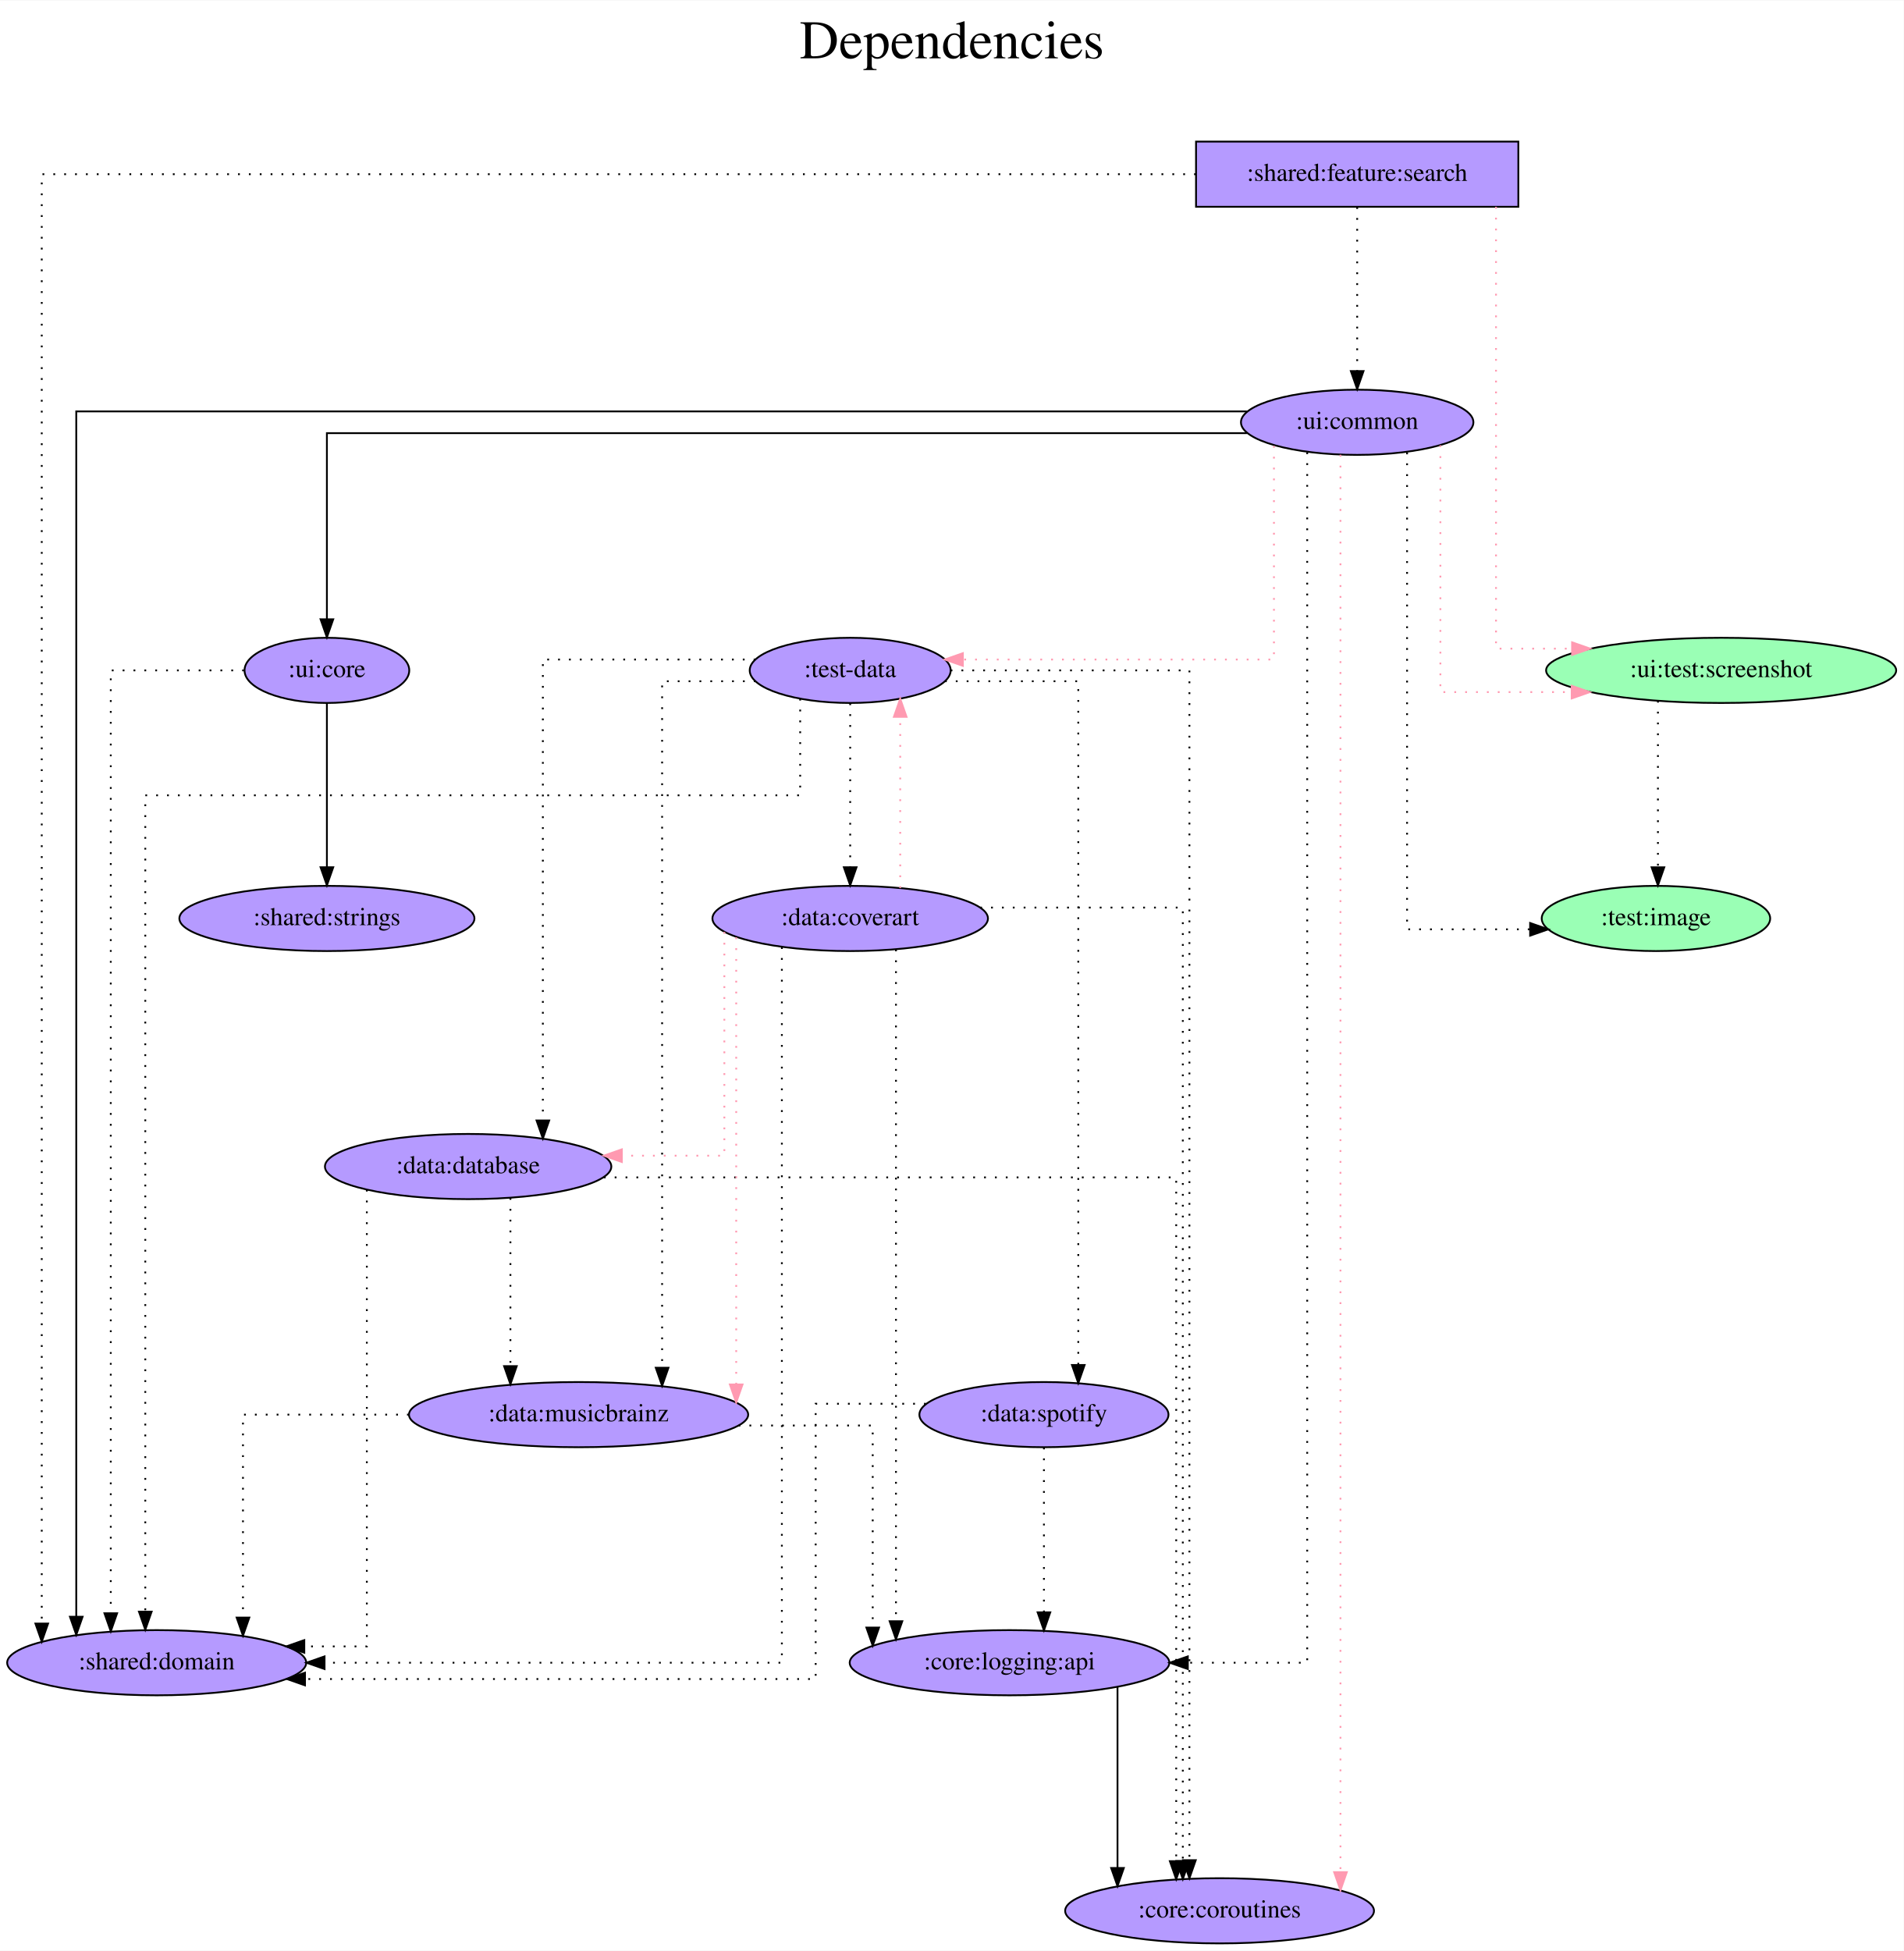
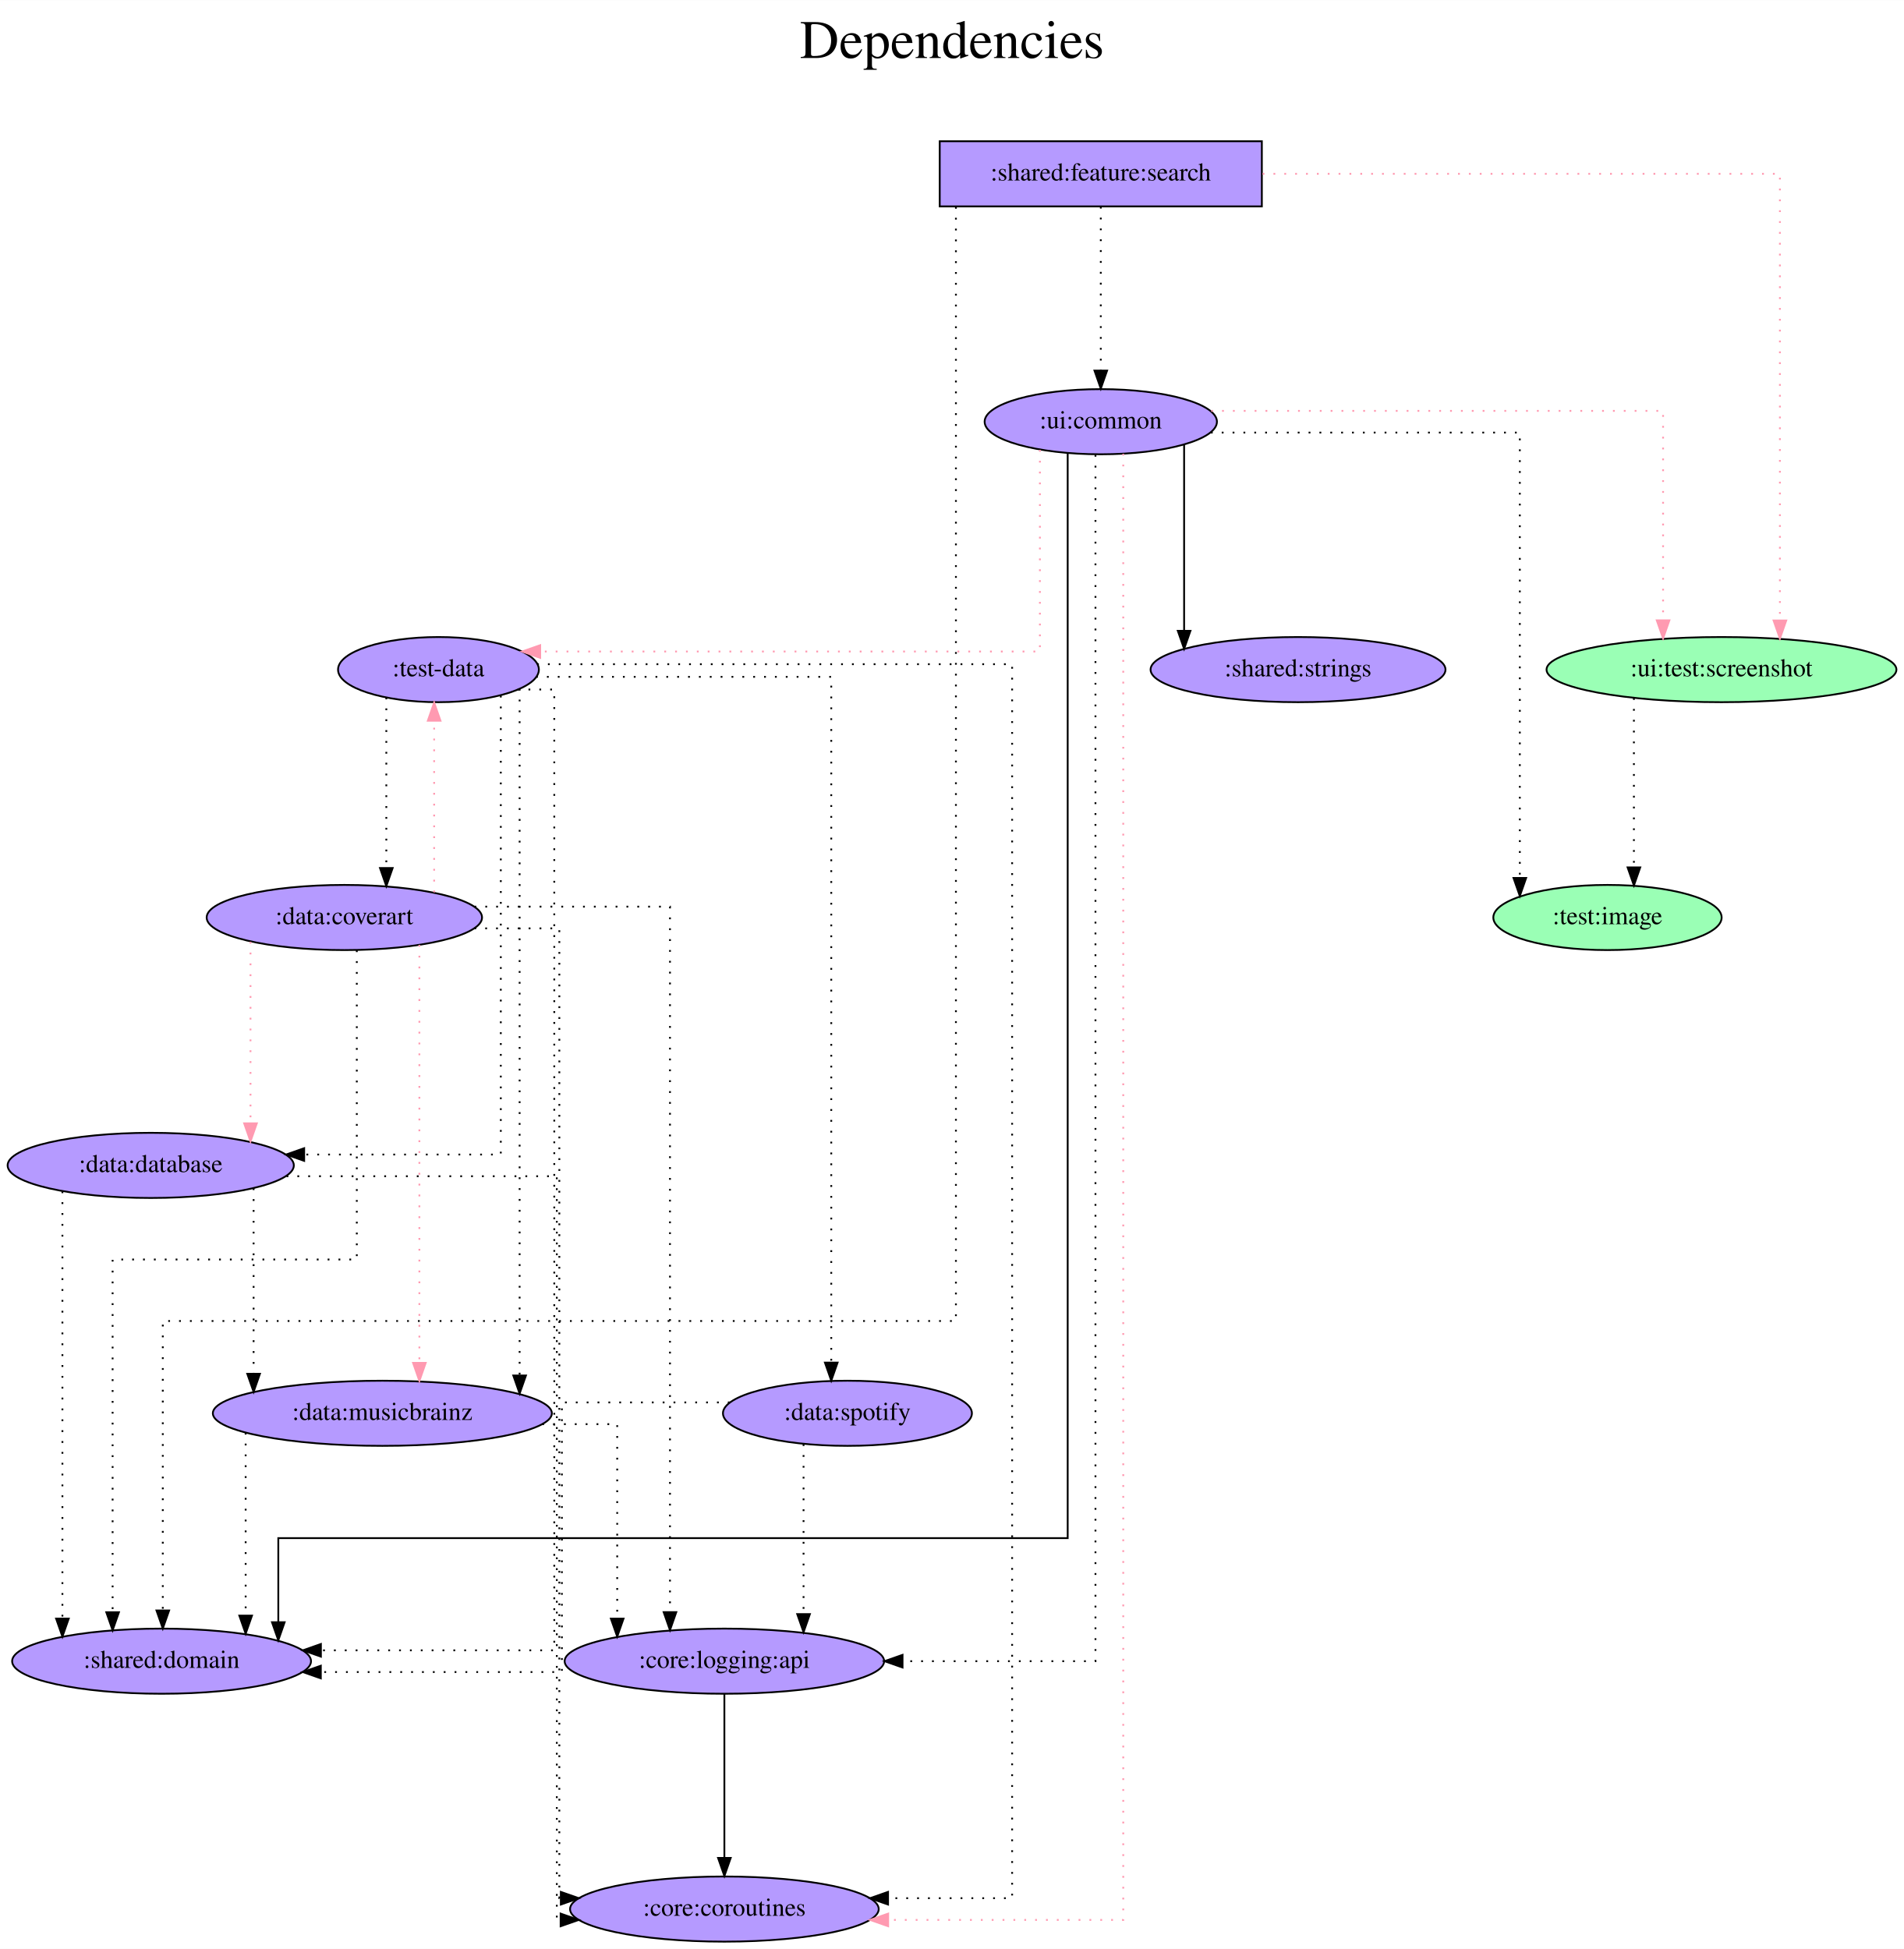
- <svg xmlns="http://www.w3.org/2000/svg" width="1051pt" height="1077pt" viewBox="0.00 0.00 1051.38 1077.00">
+ <svg xmlns="http://www.w3.org/2000/svg" width="1052pt" height="1077pt" viewBox="0.00 0.00 1052.13 1077.00">
  <g id="graph0" class="graph" transform="scale(1 1) rotate(0) translate(4 1073)">
-     <polygon fill="white" stroke="transparent" points="-4,4 -4,-1073 1047.38,-1073 1047.38,4 -4,4" />
-     <text text-anchor="middle" x="521.69" y="-1041" font-family="Times,serif" font-size="30.00">Dependencies</text>
-     <text text-anchor="middle" x="521.69" y="-1008" font-family="Times,serif" font-size="30.00"> </text>
+     <polygon fill="white" stroke="transparent" points="-4,4 -4,-1073 1048.13,-1073 1048.13,4 -4,4" />
+     <text text-anchor="middle" x="522.07" y="-1041" font-family="Times,serif" font-size="30.00">Dependencies</text>
+     <text text-anchor="middle" x="522.07" y="-1008" font-family="Times,serif" font-size="30.00"> </text>
    <g id="node1" class="node">
-       <polygon fill="#b59aff" stroke="black" points="834.54,-995 656.54,-995 656.54,-959 834.54,-959 834.54,-995" />
-       <text text-anchor="middle" x="745.54" y="-973.3" font-family="Times,serif" font-size="14.00">:shared:feature:search</text>
+       <polygon fill="#b59aff" stroke="black" points="693.29,-995 515.29,-995 515.29,-959 693.29,-959 693.29,-995" />
+       <text text-anchor="middle" x="604.29" y="-973.3" font-family="Times,serif" font-size="14.00">:shared:feature:search</text>
    </g>
    <g id="node2" class="node">
-       <ellipse fill="#9affb5" stroke="black" cx="946.54" cy="-703" rx="96.68" ry="18" />
-       <text text-anchor="middle" x="946.54" y="-699.3" font-family="Times,serif" font-size="14.00">:ui:test:screenshot</text>
+       <ellipse fill="#9affb5" stroke="black" cx="947.29" cy="-703" rx="96.68" ry="18" />
+       <text text-anchor="middle" x="947.29" y="-699.3" font-family="Times,serif" font-size="14.00">:ui:test:screenshot</text>
    </g>
    <g id="edge1" class="edge">
-       <path fill="none" stroke="#ff9ab1" stroke-dasharray="1,5" d="M822.21,-958.99C822.21,-899.8 822.21,-715 822.21,-715 822.21,-715 864.22,-715 864.22,-715" />
-       <polygon fill="#ff9ab1" stroke="#ff9ab1" points="864.22,-718.5 874.22,-715 864.22,-711.5 864.22,-718.5" />
+       <path fill="none" stroke="#ff9ab1" stroke-dasharray="1,5" d="M693.71,-977C804.71,-977 979.57,-977 979.57,-977 979.57,-977 979.57,-730.14 979.57,-730.14" />
+       <polygon fill="#ff9ab1" stroke="#ff9ab1" points="983.07,-730.14 979.57,-720.14 976.07,-730.14 983.07,-730.14" />
    </g>
    <g id="node3" class="node">
-       <ellipse fill="#b59aff" stroke="black" cx="745.54" cy="-840" rx="64.19" ry="18" />
-       <text text-anchor="middle" x="745.54" y="-836.3" font-family="Times,serif" font-size="14.00">:ui:common</text>
+       <ellipse fill="#b59aff" stroke="black" cx="604.29" cy="-840" rx="64.19" ry="18" />
+       <text text-anchor="middle" x="604.29" y="-836.3" font-family="Times,serif" font-size="14.00">:ui:common</text>
    </g>
    <g id="edge2" class="edge">
-       <path fill="none" stroke="black" stroke-dasharray="1,5" d="M745.54,-958.81C745.54,-958.81 745.54,-868.27 745.54,-868.27" />
-       <polygon fill="black" stroke="black" points="749.04,-868.27 745.54,-858.27 742.04,-868.27 749.04,-868.27" />
+       <path fill="none" stroke="black" stroke-dasharray="1,5" d="M604.29,-958.81C604.29,-958.81 604.29,-868.27 604.29,-868.27" />
+       <polygon fill="black" stroke="black" points="607.79,-868.27 604.29,-858.27 600.79,-868.27 607.79,-868.27" />
    </g>
    <g id="node4" class="node">
-       <ellipse fill="#b59aff" stroke="black" cx="82.54" cy="-155" rx="82.59" ry="18" />
-       <text text-anchor="middle" x="82.54" y="-151.3" font-family="Times,serif" font-size="14.00">:shared:domain</text>
+       <ellipse fill="#b59aff" stroke="black" cx="85.29" cy="-155" rx="82.59" ry="18" />
+       <text text-anchor="middle" x="85.29" y="-151.3" font-family="Times,serif" font-size="14.00">:shared:domain</text>
    </g>
    <g id="edge3" class="edge">
-       <path fill="none" stroke="black" stroke-dasharray="1,5" d="M656.46,-977C462.47,-977 19.06,-977 19.06,-977 19.06,-977 19.06,-176.62 19.06,-176.62" />
-       <polygon fill="black" stroke="black" points="22.56,-176.62 19.06,-166.62 15.56,-176.62 22.56,-176.62" />
+       <path fill="none" stroke="black" stroke-dasharray="1,5" d="M524.24,-958.71C524.24,-854.76 524.24,-343 524.24,-343 524.24,-343 85.96,-343 85.96,-343 85.96,-343 85.96,-183.03 85.96,-183.03" />
+       <polygon fill="black" stroke="black" points="89.46,-183.03 85.96,-173.03 82.46,-183.03 89.46,-183.03" />
    </g>
    <g id="node5" class="node">
-       <ellipse fill="#9affb5" stroke="black" cx="910.54" cy="-566" rx="63.09" ry="18" />
-       <text text-anchor="middle" x="910.54" y="-562.3" font-family="Times,serif" font-size="14.00">:test:image</text>
+       <ellipse fill="#9affb5" stroke="black" cx="884.29" cy="-566" rx="63.09" ry="18" />
+       <text text-anchor="middle" x="884.29" y="-562.3" font-family="Times,serif" font-size="14.00">:test:image</text>
    </g>
    <g id="edge4" class="edge">
-       <path fill="none" stroke="black" stroke-dasharray="1,5" d="M911.64,-686.2C911.64,-686.2 911.64,-594.25 911.64,-594.25" />
-       <polygon fill="black" stroke="black" points="915.14,-594.25 911.64,-584.25 908.14,-594.25 915.14,-594.25" />
+       <path fill="none" stroke="black" stroke-dasharray="1,5" d="M898.89,-687.28C898.89,-687.28 898.89,-593.69 898.89,-593.69" />
+       <polygon fill="black" stroke="black" points="902.39,-593.69 898.89,-583.69 895.39,-593.69 902.39,-593.69" />
    </g>
    <g id="edge7" class="edge">
-       <path fill="none" stroke="#ff9ab1" stroke-dasharray="1,5" d="M791.49,-827.3C791.49,-791.26 791.49,-691 791.49,-691 791.49,-691 864.01,-691 864.01,-691" />
-       <polygon fill="#ff9ab1" stroke="#ff9ab1" points="864.01,-694.5 874.01,-691 864.01,-687.5 864.01,-694.5" />
+       <path fill="none" stroke="#ff9ab1" stroke-dasharray="1,5" d="M665.31,-846C755.8,-846 915.01,-846 915.01,-846 915.01,-846 915.01,-730.25 915.01,-730.25" />
+       <polygon fill="#ff9ab1" stroke="#ff9ab1" points="918.51,-730.25 915.01,-720.25 911.51,-730.25 918.51,-730.25" />
    </g>
    <g id="edge9" class="edge">
-       <path fill="none" stroke="black" d="M684.62,-846C513.02,-846 38.12,-846 38.12,-846 38.12,-846 38.12,-180.4 38.12,-180.4" />
-       <polygon fill="black" stroke="black" points="41.62,-180.4 38.12,-170.4 34.62,-180.4 41.62,-180.4" />
+       <path fill="none" stroke="black" d="M586,-822.53C586,-722.12 586,-223 586,-223 586,-223 149.79,-223 149.79,-223 149.79,-223 149.79,-176.54 149.79,-176.54" />
+       <polygon fill="black" stroke="black" points="153.29,-176.54 149.79,-166.54 146.29,-176.54 153.29,-176.54" />
    </g>
    <g id="edge5" class="edge">
-       <path fill="none" stroke="black" stroke-dasharray="1,5" d="M773.09,-823.32C773.09,-763.04 773.09,-560 773.09,-560 773.09,-560 841.05,-560 841.05,-560" />
-       <polygon fill="black" stroke="black" points="841.05,-563.5 851.05,-560 841.05,-556.5 841.05,-563.5" />
+       <path fill="none" stroke="black" stroke-dasharray="1,5" d="M665.13,-834C733.74,-834 835.85,-834 835.85,-834 835.85,-834 835.85,-587.86 835.85,-587.86" />
+       <polygon fill="black" stroke="black" points="839.35,-587.86 835.85,-577.86 832.35,-587.86 839.35,-587.86" />
    </g>
    <g id="node6" class="node">
-       <ellipse fill="#b59aff" stroke="black" cx="465.54" cy="-703" rx="55.49" ry="18" />
-       <text text-anchor="middle" x="465.54" y="-699.3" font-family="Times,serif" font-size="14.00">:test-data</text>
+       <ellipse fill="#b59aff" stroke="black" cx="238.29" cy="-703" rx="55.49" ry="18" />
+       <text text-anchor="middle" x="238.29" y="-699.3" font-family="Times,serif" font-size="14.00">:test-data</text>
    </g>
    <g id="edge6" class="edge">
-       <path fill="none" stroke="#ff9ab1" stroke-dasharray="1,5" d="M699.57,-826.96C699.57,-793.83 699.57,-709 699.57,-709 699.57,-709 527.77,-709 527.77,-709" />
-       <polygon fill="#ff9ab1" stroke="#ff9ab1" points="527.77,-705.5 517.77,-709 527.77,-712.5 527.77,-705.5" />
+       <path fill="none" stroke="#ff9ab1" stroke-dasharray="1,5" d="M570.65,-824.43C570.65,-790.51 570.65,-713 570.65,-713 570.65,-713 294.51,-713 294.51,-713" />
+       <polygon fill="#ff9ab1" stroke="#ff9ab1" points="294.51,-709.5 284.51,-713 294.51,-716.5 294.51,-709.5" />
    </g>
    <g id="node7" class="node">
-       <ellipse fill="#b59aff" stroke="black" cx="669.54" cy="-18" rx="85.29" ry="18" />
-       <text text-anchor="middle" x="669.54" y="-14.3" font-family="Times,serif" font-size="14.00">:core:coroutines</text>
+       <ellipse fill="#b59aff" stroke="black" cx="396.29" cy="-18" rx="85.29" ry="18" />
+       <text text-anchor="middle" x="396.29" y="-14.3" font-family="Times,serif" font-size="14.00">:core:coroutines</text>
    </g>
    <g id="edge8" class="edge">
-       <path fill="none" stroke="#ff9ab1" stroke-dasharray="1,5" d="M736.31,-822.07C736.31,-822.07 736.31,-39.35 736.31,-39.35" />
-       <polygon fill="#ff9ab1" stroke="#ff9ab1" points="739.81,-39.35 736.31,-29.35 732.81,-39.35 739.81,-39.35" />
+       <path fill="none" stroke="#ff9ab1" stroke-dasharray="1,5" d="M616.7,-822.32C616.7,-702.33 616.7,-12 616.7,-12 616.7,-12 486.8,-12 486.8,-12" />
+       <polygon fill="#ff9ab1" stroke="#ff9ab1" points="486.8,-8.5 476.8,-12 486.8,-15.5 486.8,-8.5" />
    </g>
    <g id="node8" class="node">
-       <ellipse fill="#b59aff" stroke="black" cx="176.54" cy="-703" rx="45.49" ry="18" />
-       <text text-anchor="middle" x="176.54" y="-699.3" font-family="Times,serif" font-size="14.00">:ui:core</text>
+       <ellipse fill="#b59aff" stroke="black" cx="713.29" cy="-703" rx="81.49" ry="18" />
+       <text text-anchor="middle" x="713.29" y="-699.3" font-family="Times,serif" font-size="14.00">:shared:strings</text>
    </g>
    <g id="edge10" class="edge">
-       <path fill="none" stroke="black" d="M684.65,-834C537.86,-834 176.54,-834 176.54,-834 176.54,-834 176.54,-731.21 176.54,-731.21" />
-       <polygon fill="black" stroke="black" points="180.04,-731.21 176.54,-721.21 173.04,-731.22 180.04,-731.21" />
+       <path fill="none" stroke="black" d="M650.34,-827.36C650.34,-827.36 650.34,-724.44 650.34,-724.44" />
+       <polygon fill="black" stroke="black" points="653.84,-724.44 650.34,-714.44 646.84,-724.44 653.84,-724.44" />
    </g>
    <g id="node9" class="node">
-       <ellipse fill="#b59aff" stroke="black" cx="553.54" cy="-155" rx="88.28" ry="18" />
-       <text text-anchor="middle" x="553.54" y="-151.3" font-family="Times,serif" font-size="14.00">:core:logging:api</text>
+       <ellipse fill="#b59aff" stroke="black" cx="396.29" cy="-155" rx="88.28" ry="18" />
+       <text text-anchor="middle" x="396.29" y="-151.3" font-family="Times,serif" font-size="14.00">:core:logging:api</text>
    </g>
    <g id="edge11" class="edge">
-       <path fill="none" stroke="black" stroke-dasharray="1,5" d="M717.94,-823.41C717.94,-718.8 717.94,-155 717.94,-155 717.94,-155 652,-155 652,-155" />
-       <polygon fill="black" stroke="black" points="652,-151.5 642,-155 652,-158.5 652,-151.5" />
+       <path fill="none" stroke="black" stroke-dasharray="1,5" d="M601.35,-821.68C601.35,-712.74 601.35,-155 601.35,-155 601.35,-155 494.74,-155 494.74,-155" />
+       <polygon fill="black" stroke="black" points="494.74,-151.5 484.74,-155 494.74,-158.5 494.74,-151.5" />
    </g>
    <g id="edge12" class="edge">
-       <path fill="none" stroke="black" stroke-dasharray="1,5" d="M437.92,-687.34C437.92,-666.98 437.92,-634 437.92,-634 437.92,-634 76.24,-634 76.24,-634 76.24,-634 76.24,-183.19 76.24,-183.19" />
-       <polygon fill="black" stroke="black" points="79.74,-183.19 76.24,-173.19 72.74,-183.19 79.74,-183.19" />
+       <path fill="none" stroke="black" stroke-dasharray="1,5" d="M282.04,-692C293.29,-692 302.29,-692 302.29,-692 302.29,-692 302.29,-161 302.29,-161 302.29,-161 173.33,-161 173.33,-161" />
+       <polygon fill="black" stroke="black" points="173.33,-157.5 163.33,-161 173.33,-164.5 173.33,-157.5" />
    </g>
    <g id="edge13" class="edge">
-       <path fill="none" stroke="black" stroke-dasharray="1,5" d="M520.99,-703C576.24,-703 652.89,-703 652.89,-703 652.89,-703 652.89,-45.97 652.89,-45.97" />
-       <polygon fill="black" stroke="black" points="656.39,-45.97 652.89,-35.97 649.39,-45.97 656.39,-45.97" />
+       <path fill="none" stroke="black" stroke-dasharray="1,5" d="M292.79,-706C383.42,-706 555.3,-706 555.3,-706 555.3,-706 555.3,-24 555.3,-24 555.3,-24 486.73,-24 486.73,-24" />
+       <polygon fill="black" stroke="black" points="486.73,-20.5 476.73,-24 486.73,-27.5 486.73,-20.5" />
    </g>
    <g id="node10" class="node">
-       <ellipse fill="#b59aff" stroke="black" cx="254.54" cy="-429" rx="79.09" ry="18" />
-       <text text-anchor="middle" x="254.54" y="-425.3" font-family="Times,serif" font-size="14.00">:data:database</text>
+       <ellipse fill="#b59aff" stroke="black" cx="79.29" cy="-429" rx="79.09" ry="18" />
+       <text text-anchor="middle" x="79.29" y="-425.3" font-family="Times,serif" font-size="14.00">:data:database</text>
    </g>
    <g id="edge14" class="edge">
-       <path fill="none" stroke="black" stroke-dasharray="1,5" d="M413.23,-709C363.36,-709 295.81,-709 295.81,-709 295.81,-709 295.81,-454.45 295.81,-454.45" />
-       <polygon fill="black" stroke="black" points="299.31,-454.45 295.81,-444.45 292.31,-454.45 299.31,-454.45" />
+       <path fill="none" stroke="black" stroke-dasharray="1,5" d="M272.74,-688.59C272.74,-632.92 272.74,-435 272.74,-435 272.74,-435 164.08,-435 164.08,-435" />
+       <polygon fill="black" stroke="black" points="164.08,-431.5 154.08,-435 164.08,-438.5 164.08,-431.5" />
    </g>
    <g id="node11" class="node">
-       <ellipse fill="#b59aff" stroke="black" cx="315.54" cy="-292" rx="93.68" ry="18" />
-       <text text-anchor="middle" x="315.54" y="-288.3" font-family="Times,serif" font-size="14.00">:data:musicbrainz</text>
+       <ellipse fill="#b59aff" stroke="black" cx="207.29" cy="-292" rx="93.68" ry="18" />
+       <text text-anchor="middle" x="207.29" y="-288.3" font-family="Times,serif" font-size="14.00">:data:musicbrainz</text>
    </g>
    <g id="edge15" class="edge">
-       <path fill="none" stroke="black" stroke-dasharray="1,5" d="M413.3,-697C387.43,-697 361.67,-697 361.67,-697 361.67,-697 361.67,-317.88 361.67,-317.88" />
-       <polygon fill="black" stroke="black" points="365.17,-317.88 361.67,-307.88 358.17,-317.88 365.17,-317.88" />
+       <path fill="none" stroke="black" stroke-dasharray="1,5" d="M283.14,-692.43C283.14,-692.43 283.14,-312.88 283.14,-312.88" />
+       <polygon fill="black" stroke="black" points="286.64,-312.88 283.14,-302.88 279.64,-312.88 286.64,-312.88" />
    </g>
    <g id="node12" class="node">
-       <ellipse fill="#b59aff" stroke="black" cx="465.54" cy="-566" rx="76.09" ry="18" />
-       <text text-anchor="middle" x="465.54" y="-562.3" font-family="Times,serif" font-size="14.00">:data:coverart</text>
+       <ellipse fill="#b59aff" stroke="black" cx="186.29" cy="-566" rx="76.09" ry="18" />
+       <text text-anchor="middle" x="186.29" y="-562.3" font-family="Times,serif" font-size="14.00">:data:coverart</text>
    </g>
    <g id="edge16" class="edge">
-       <path fill="none" stroke="black" stroke-dasharray="1,5" d="M465.54,-684.81C465.54,-684.81 465.54,-594.27 465.54,-594.27" />
-       <polygon fill="black" stroke="black" points="469.04,-594.27 465.54,-584.27 462.04,-594.27 469.04,-594.27" />
+       <path fill="none" stroke="black" stroke-dasharray="1,5" d="M209.48,-687.55C209.48,-687.55 209.48,-593.33 209.48,-593.33" />
+       <polygon fill="black" stroke="black" points="212.98,-593.33 209.48,-583.33 205.98,-593.33 212.98,-593.33" />
    </g>
    <g id="node13" class="node">
-       <ellipse fill="#b59aff" stroke="black" cx="572.54" cy="-292" rx="68.79" ry="18" />
-       <text text-anchor="middle" x="572.54" y="-288.3" font-family="Times,serif" font-size="14.00">:data:spotify</text>
+       <ellipse fill="#b59aff" stroke="black" cx="464.29" cy="-292" rx="68.79" ry="18" />
+       <text text-anchor="middle" x="464.29" y="-288.3" font-family="Times,serif" font-size="14.00">:data:spotify</text>
    </g>
    <g id="edge17" class="edge">
-       <path fill="none" stroke="black" stroke-dasharray="1,5" d="M517.87,-697C552.48,-697 591.51,-697 591.51,-697 591.51,-697 591.51,-319.4 591.51,-319.4" />
-       <polygon fill="black" stroke="black" points="595.01,-319.4 591.51,-309.4 588.01,-319.4 595.01,-319.4" />
+       <path fill="none" stroke="black" stroke-dasharray="1,5" d="M292.23,-699C356.51,-699 455.35,-699 455.35,-699 455.35,-699 455.35,-320.01 455.35,-320.01" />
+       <polygon fill="black" stroke="black" points="458.85,-320.01 455.35,-310.01 451.85,-320.01 458.85,-320.01" />
+     </g>
+     <g id="edge18" class="edge">
+       <path fill="none" stroke="black" d="M396.29,-136.81C396.29,-136.81 396.29,-46.27 396.29,-46.27" />
+       <polygon fill="black" stroke="black" points="399.79,-46.27 396.29,-36.27 392.79,-46.27 399.79,-46.27" />
    </g>
    <g id="edge19" class="edge">
-       <path fill="none" stroke="black" stroke-dasharray="1,5" d="M130.74,-703C97.07,-703 57.18,-703 57.18,-703 57.18,-703 57.18,-182.31 57.18,-182.31" />
-       <polygon fill="black" stroke="black" points="60.68,-182.31 57.18,-172.31 53.68,-182.31 60.68,-182.31" />
-     </g>
-     <g id="node14" class="node">
-       <ellipse fill="#b59aff" stroke="black" cx="176.54" cy="-566" rx="81.49" ry="18" />
-       <text text-anchor="middle" x="176.54" y="-562.3" font-family="Times,serif" font-size="14.00">:shared:strings</text>
-     </g>
-     <g id="edge18" class="edge">
-       <path fill="none" stroke="black" d="M176.54,-684.81C176.54,-684.81 176.54,-594.27 176.54,-594.27" />
-       <polygon fill="black" stroke="black" points="180.04,-594.27 176.54,-584.27 173.04,-594.27 180.04,-594.27" />
+       <path fill="none" stroke="black" stroke-dasharray="1,5" d="M30.49,-414.65C30.49,-414.65 30.49,-178.55 30.49,-178.55" />
+       <polygon fill="black" stroke="black" points="33.99,-178.55 30.49,-168.55 26.99,-178.55 33.99,-178.55" />
    </g>
    <g id="edge20" class="edge">
-       <path fill="none" stroke="black" d="M613.17,-141.61C613.17,-141.61 613.17,-41.64 613.17,-41.64" />
-       <polygon fill="black" stroke="black" points="616.67,-41.64 613.17,-31.64 609.67,-41.64 616.67,-41.64" />
+       <path fill="none" stroke="black" stroke-dasharray="1,5" d="M154.33,-423C219.56,-423 303.69,-423 303.69,-423 303.69,-423 303.69,-12 303.69,-12 303.69,-12 305.8,-12 305.8,-12" />
+       <polygon fill="black" stroke="black" points="305.8,-15.5 315.8,-12 305.8,-8.5 305.8,-15.5" />
    </g>
    <g id="edge21" class="edge">
-       <path fill="none" stroke="black" stroke-dasharray="1,5" d="M198.6,-416.22C198.6,-363.28 198.6,-164 198.6,-164 198.6,-164 164.06,-164 164.06,-164" />
-       <polygon fill="black" stroke="black" points="164.06,-160.5 154.06,-164 164.06,-167.5 164.06,-160.5" />
+       <path fill="none" stroke="black" stroke-dasharray="1,5" d="M136.14,-416.36C136.14,-416.36 136.14,-313.83 136.14,-313.83" />
+       <polygon fill="black" stroke="black" points="139.64,-313.83 136.14,-303.83 132.64,-313.83 139.64,-313.83" />
    </g>
    <g id="edge22" class="edge">
-       <path fill="none" stroke="black" stroke-dasharray="1,5" d="M329.48,-423C443.02,-423 645.59,-423 645.59,-423 645.59,-423 645.59,-45.4 645.59,-45.4" />
-       <polygon fill="black" stroke="black" points="649.09,-45.4 645.59,-35.4 642.09,-45.4 649.09,-45.4" />
+       <path fill="none" stroke="black" stroke-dasharray="1,5" d="M131.75,-281.25C131.75,-281.25 131.75,-180.18 131.75,-180.18" />
+       <polygon fill="black" stroke="black" points="135.25,-180.18 131.75,-170.18 128.25,-180.18 135.25,-180.18" />
    </g>
    <g id="edge23" class="edge">
-       <path fill="none" stroke="black" stroke-dasharray="1,5" d="M277.89,-411.65C277.89,-411.65 277.89,-318.78 277.89,-318.78" />
-       <polygon fill="black" stroke="black" points="281.39,-318.78 277.89,-308.78 274.39,-318.78 281.39,-318.78" />
+       <path fill="none" stroke="black" stroke-dasharray="1,5" d="M295.65,-286C318.63,-286 337.07,-286 337.07,-286 337.07,-286 337.07,-178.53 337.07,-178.53" />
+       <polygon fill="black" stroke="black" points="340.57,-178.53 337.07,-168.53 333.57,-178.53 340.57,-178.53" />
    </g>
    <g id="edge24" class="edge">
-       <path fill="none" stroke="black" stroke-dasharray="1,5" d="M221.78,-292C175.81,-292 130.19,-292 130.19,-292 130.19,-292 130.19,-179.92 130.19,-179.92" />
-       <polygon fill="black" stroke="black" points="133.69,-179.92 130.19,-169.92 126.69,-179.92 133.69,-179.92" />
+       <path fill="none" stroke="black" stroke-dasharray="1,5" d="M193.17,-547.88C193.17,-500.57 193.17,-377 193.17,-377 193.17,-377 58.23,-377 58.23,-377 58.23,-377 58.23,-182.05 58.23,-182.05" />
+       <polygon fill="black" stroke="black" points="61.73,-182.05 58.23,-172.05 54.73,-182.05 61.73,-182.05" />
+     </g>
+     <g id="edge27" class="edge">
+       <path fill="none" stroke="#ff9ab1" stroke-dasharray="1,5" d="M235.91,-579.89C235.91,-579.89 235.91,-674.75 235.91,-674.75" />
+       <polygon fill="#ff9ab1" stroke="#ff9ab1" points="232.41,-674.75 235.91,-684.75 239.41,-674.75 232.41,-674.75" />
+     </g>
+     <g id="edge26" class="edge">
+       <path fill="none" stroke="black" stroke-dasharray="1,5" d="M258.14,-560C283.16,-560 305.09,-560 305.09,-560 305.09,-560 305.09,-24 305.09,-24 305.09,-24 306.18,-24 306.18,-24" />
+       <polygon fill="black" stroke="black" points="305.91,-27.5 315.91,-24 305.91,-20.5 305.91,-27.5" />
    </g>
    <g id="edge25" class="edge">
-       <path fill="none" stroke="black" stroke-dasharray="1,5" d="M403.89,-286C441.99,-286 477.98,-286 477.98,-286 477.98,-286 477.98,-174.42 477.98,-174.42" />
-       <polygon fill="black" stroke="black" points="481.48,-174.42 477.98,-164.42 474.48,-174.42 481.48,-174.42" />
-     </g>
-     <g id="edge26" class="edge">
-       <path fill="none" stroke="black" stroke-dasharray="1,5" d="M427.81,-550.14C427.81,-474.61 427.81,-155 427.81,-155 427.81,-155 175.24,-155 175.24,-155" />
-       <polygon fill="black" stroke="black" points="175.24,-151.5 165.24,-155 175.24,-158.5 175.24,-151.5" />
+       <path fill="none" stroke="black" stroke-dasharray="1,5" d="M258.19,-572C308.31,-572 366.23,-572 366.23,-572 366.23,-572 366.23,-182.12 366.23,-182.12" />
+       <polygon fill="black" stroke="black" points="369.73,-182.12 366.23,-172.12 362.73,-182.12 369.73,-182.12" />
    </g>
    <g id="edge29" class="edge">
-       <path fill="none" stroke="#ff9ab1" stroke-dasharray="1,5" d="M493.17,-582.8C493.17,-582.8 493.17,-677.33 493.17,-677.33" />
-       <polygon fill="#ff9ab1" stroke="#ff9ab1" points="489.67,-677.33 493.17,-687.33 496.67,-677.33 489.67,-677.33" />
+       <path fill="none" stroke="#ff9ab1" stroke-dasharray="1,5" d="M134.42,-552.61C134.42,-552.61 134.42,-452.24 134.42,-452.24" />
+       <polygon fill="#ff9ab1" stroke="#ff9ab1" points="137.92,-452.24 134.42,-442.24 130.92,-452.24 137.92,-452.24" />
    </g>
    <g id="edge28" class="edge">
-       <path fill="none" stroke="black" stroke-dasharray="1,5" d="M537.35,-572C588.88,-572 649.24,-572 649.24,-572 649.24,-572 649.24,-45.5 649.24,-45.5" />
-       <polygon fill="black" stroke="black" points="652.74,-45.5 649.24,-35.5 645.74,-45.5 652.74,-45.5" />
+       <path fill="none" stroke="#ff9ab1" stroke-dasharray="1,5" d="M227.75,-550.88C227.75,-550.88 227.75,-319.87 227.75,-319.87" />
+       <polygon fill="#ff9ab1" stroke="#ff9ab1" points="231.25,-319.87 227.75,-309.87 224.25,-319.87 231.25,-319.87" />
    </g>
-     <g id="edge27" class="edge">
-       <path fill="none" stroke="black" stroke-dasharray="1,5" d="M490.82,-548.86C490.82,-548.86 490.82,-177.92 490.82,-177.92" />
-       <polygon fill="black" stroke="black" points="494.32,-177.92 490.82,-167.92 487.32,-177.92 494.32,-177.92" />
+     <g id="edge30" class="edge">
+       <path fill="none" stroke="black" stroke-dasharray="1,5" d="M399.2,-298C355.73,-298 306.5,-298 306.5,-298 306.5,-298 306.5,-149 306.5,-149 306.5,-149 173.28,-149 173.28,-149" />
+       <polygon fill="black" stroke="black" points="173.28,-145.5 163.28,-149 173.28,-152.5 173.28,-145.5" />
    </g>
    <g id="edge31" class="edge">
-       <path fill="none" stroke="#ff9ab1" stroke-dasharray="1,5" d="M396.04,-558.58C396.04,-530.87 396.04,-435 396.04,-435 396.04,-435 339.44,-435 339.44,-435" />
-       <polygon fill="#ff9ab1" stroke="#ff9ab1" points="339.44,-431.5 329.44,-435 339.44,-438.5 339.44,-431.5" />
-     </g>
-     <g id="edge30" class="edge">
-       <path fill="none" stroke="#ff9ab1" stroke-dasharray="1,5" d="M402.59,-555.59C402.59,-555.59 402.59,-308.68 402.59,-308.68" />
-       <polygon fill="#ff9ab1" stroke="#ff9ab1" points="406.09,-308.68 402.59,-298.68 399.09,-308.68 406.09,-308.68" />
-     </g>
-     <g id="edge32" class="edge">
-       <path fill="none" stroke="black" stroke-dasharray="1,5" d="M507.3,-298C476.53,-298 446.48,-298 446.48,-298 446.48,-298 446.48,-146 446.48,-146 446.48,-146 164.44,-146 164.44,-146" />
-       <polygon fill="black" stroke="black" points="164.44,-142.5 154.44,-146 164.44,-149.5 164.44,-142.5" />
-     </g>
-     <g id="edge33" class="edge">
-       <path fill="none" stroke="black" stroke-dasharray="1,5" d="M572.54,-273.81C572.54,-273.81 572.54,-182.83 572.54,-182.83" />
-       <polygon fill="black" stroke="black" points="576.04,-182.83 572.54,-172.83 569.04,-182.83 576.04,-182.83" />
+       <path fill="none" stroke="black" stroke-dasharray="1,5" d="M440.04,-274.93C440.04,-274.93 440.04,-181.01 440.04,-181.01" />
+       <polygon fill="black" stroke="black" points="443.54,-181.01 440.04,-171.01 436.54,-181.01 443.54,-181.01" />
    </g>
  </g>
</svg>
